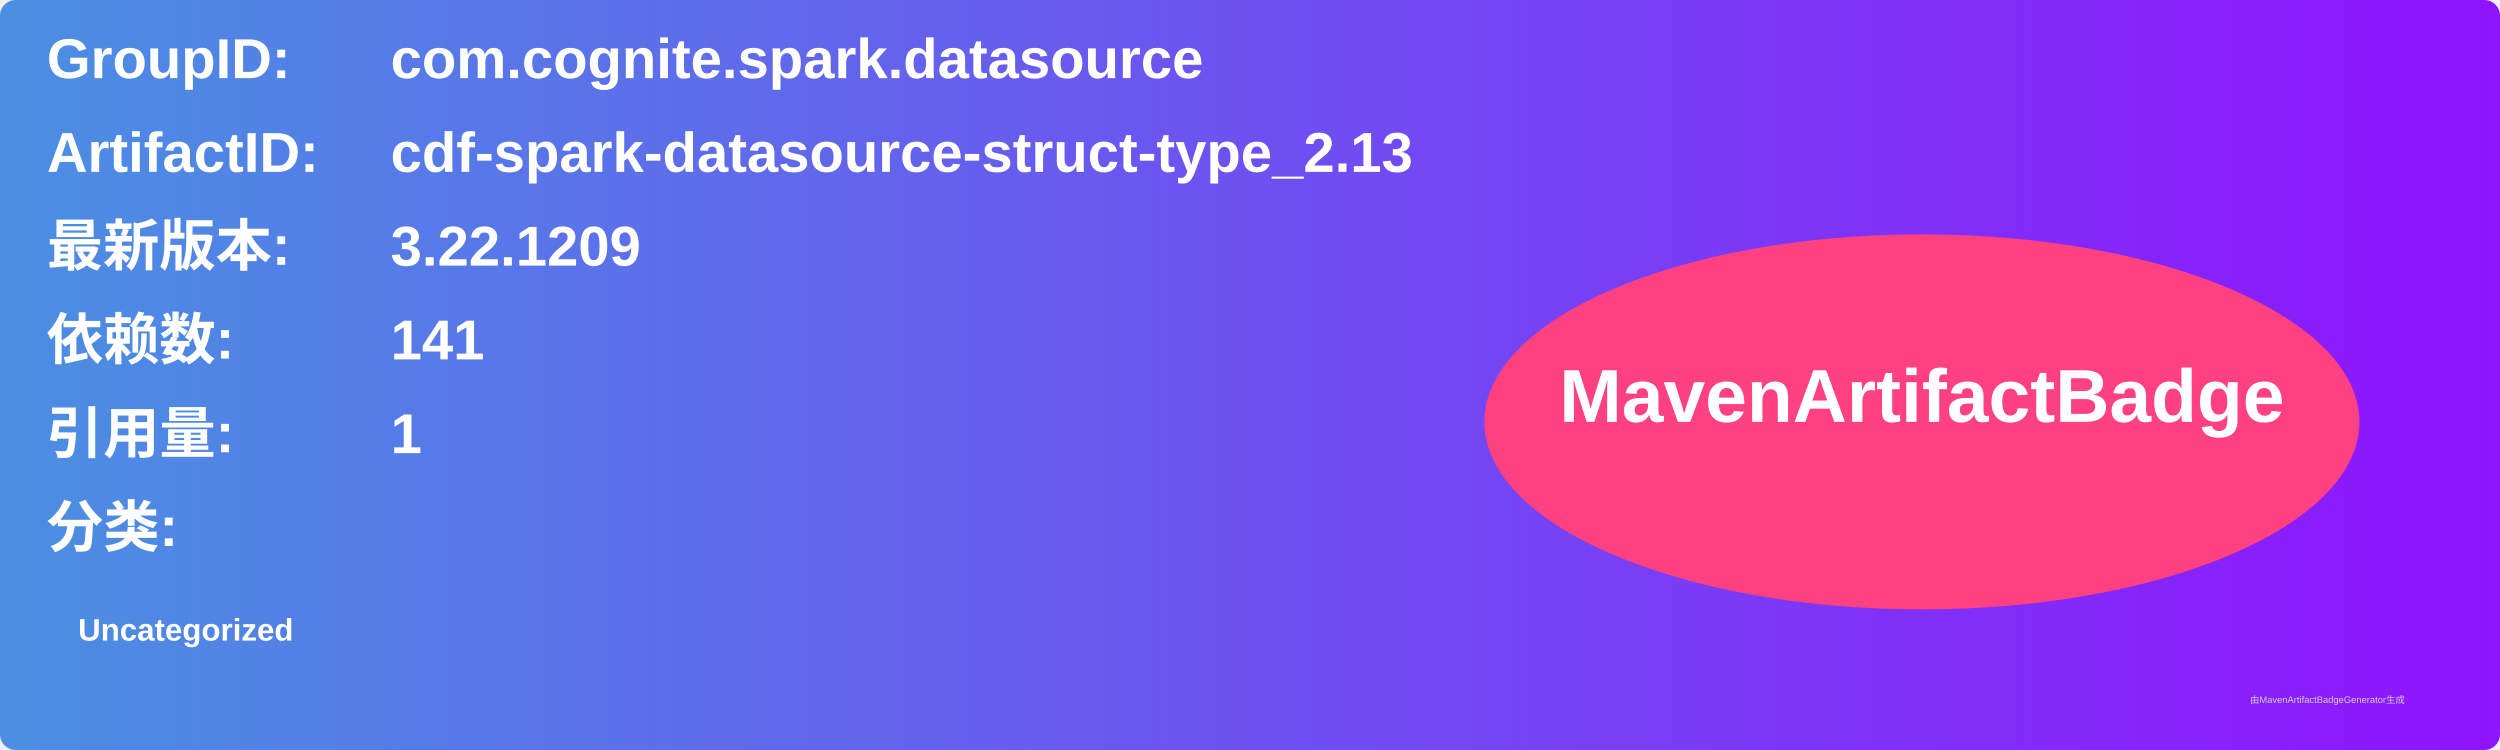
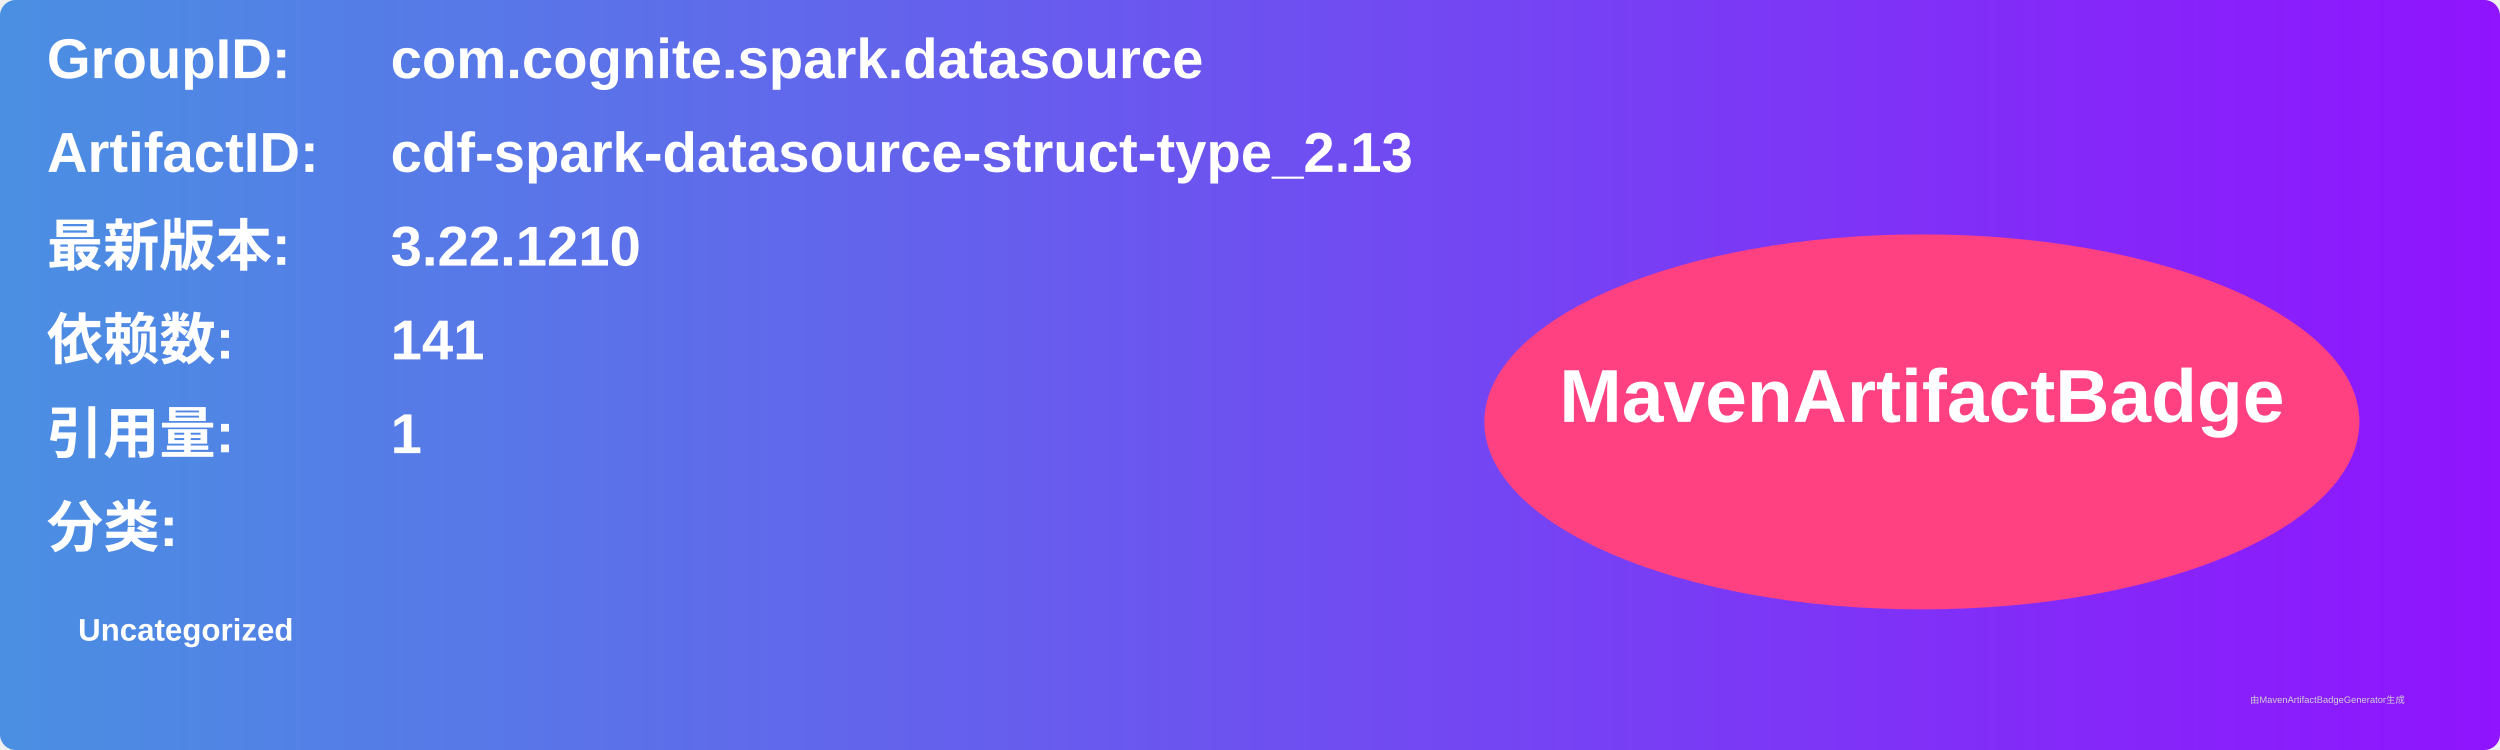
<svg xmlns="http://www.w3.org/2000/svg" width="800" height="240" viewBox="0 0 800 240">
  <linearGradient id="grad" x1="0%" y1="0%" x2="100%" y2="0%">
    <stop offset="0%" stop-color="#4a90e2" />
    <stop offset="100%" stop-color="#9013fe" />
  </linearGradient>
  <rect width="100%" height="100%" rx="5" ry="5" fill="url(#grad)" />
  <g transform="translate(15, 15)">
    <text x="0" y="10" font-family="Arial" font-size="18" fill="white" font-weight="bold" width="260">GroupID:</text>
    <text x="110" y="10" font-family="Arial" font-size="18" fill="white" font-weight="bold" width="460">com.cognite.spark.datasource</text>
    <text x="0" y="40" font-family="Arial" font-size="18" fill="white" font-weight="bold" width="260">ArtifactID:</text>
    <text x="110" y="40" font-family="Arial" font-size="18" fill="white" font-weight="bold" width="460">cdf-spark-datasource-struct-type_2.13</text>
    <text x="0" y="70" font-family="Arial" font-size="18" fill="white" font-weight="bold">最新版本:</text>
    <text x="110" y="70" font-family="Arial" font-size="18" fill="white" font-weight="bold">
-       <tspan font-weight="bold">3.22.1209</tspan>
+       <tspan font-weight="bold">3.22.1210</tspan>
    </text>
    <text x="0" y="100" font-family="Arial" font-size="18" fill="white" font-weight="bold">依赖数: </text>
    <text x="110" y="100" font-family="Arial" font-size="18" fill="white">
      <tspan font-weight="bold">141</tspan>
    </text>
    <text x="0" y="130" font-family="Arial" font-size="18" fill="white" font-weight="bold">引用量: </text>
    <text x="110" y="130" font-family="Arial" font-size="18" fill="white">
      <tspan font-weight="bold">1</tspan>
    </text>
    <text x="0" y="160" font-family="Arial" font-size="18" fill="white" font-weight="bold">分类:</text>
    <text x="10" y="190" font-family="Arial" font-size="10" fill="white">
      <tspan font-weight="bold">Uncategorized</tspan>
    </text>
    <ellipse cx="600" cy="120" rx="140" ry="60" fill="#ff4081" />
    <text x="600" y="120" text-anchor="middle" font-family="Arial" font-size="24" fill="white" font-weight="bold">MavenArtifactBadge</text>
  </g>
  <text x="720" y="225" font-family="Arial" font-size="3" fill="#d0d0d0">由MavenArtifactBadgeGenerator生成</text>
</svg>
